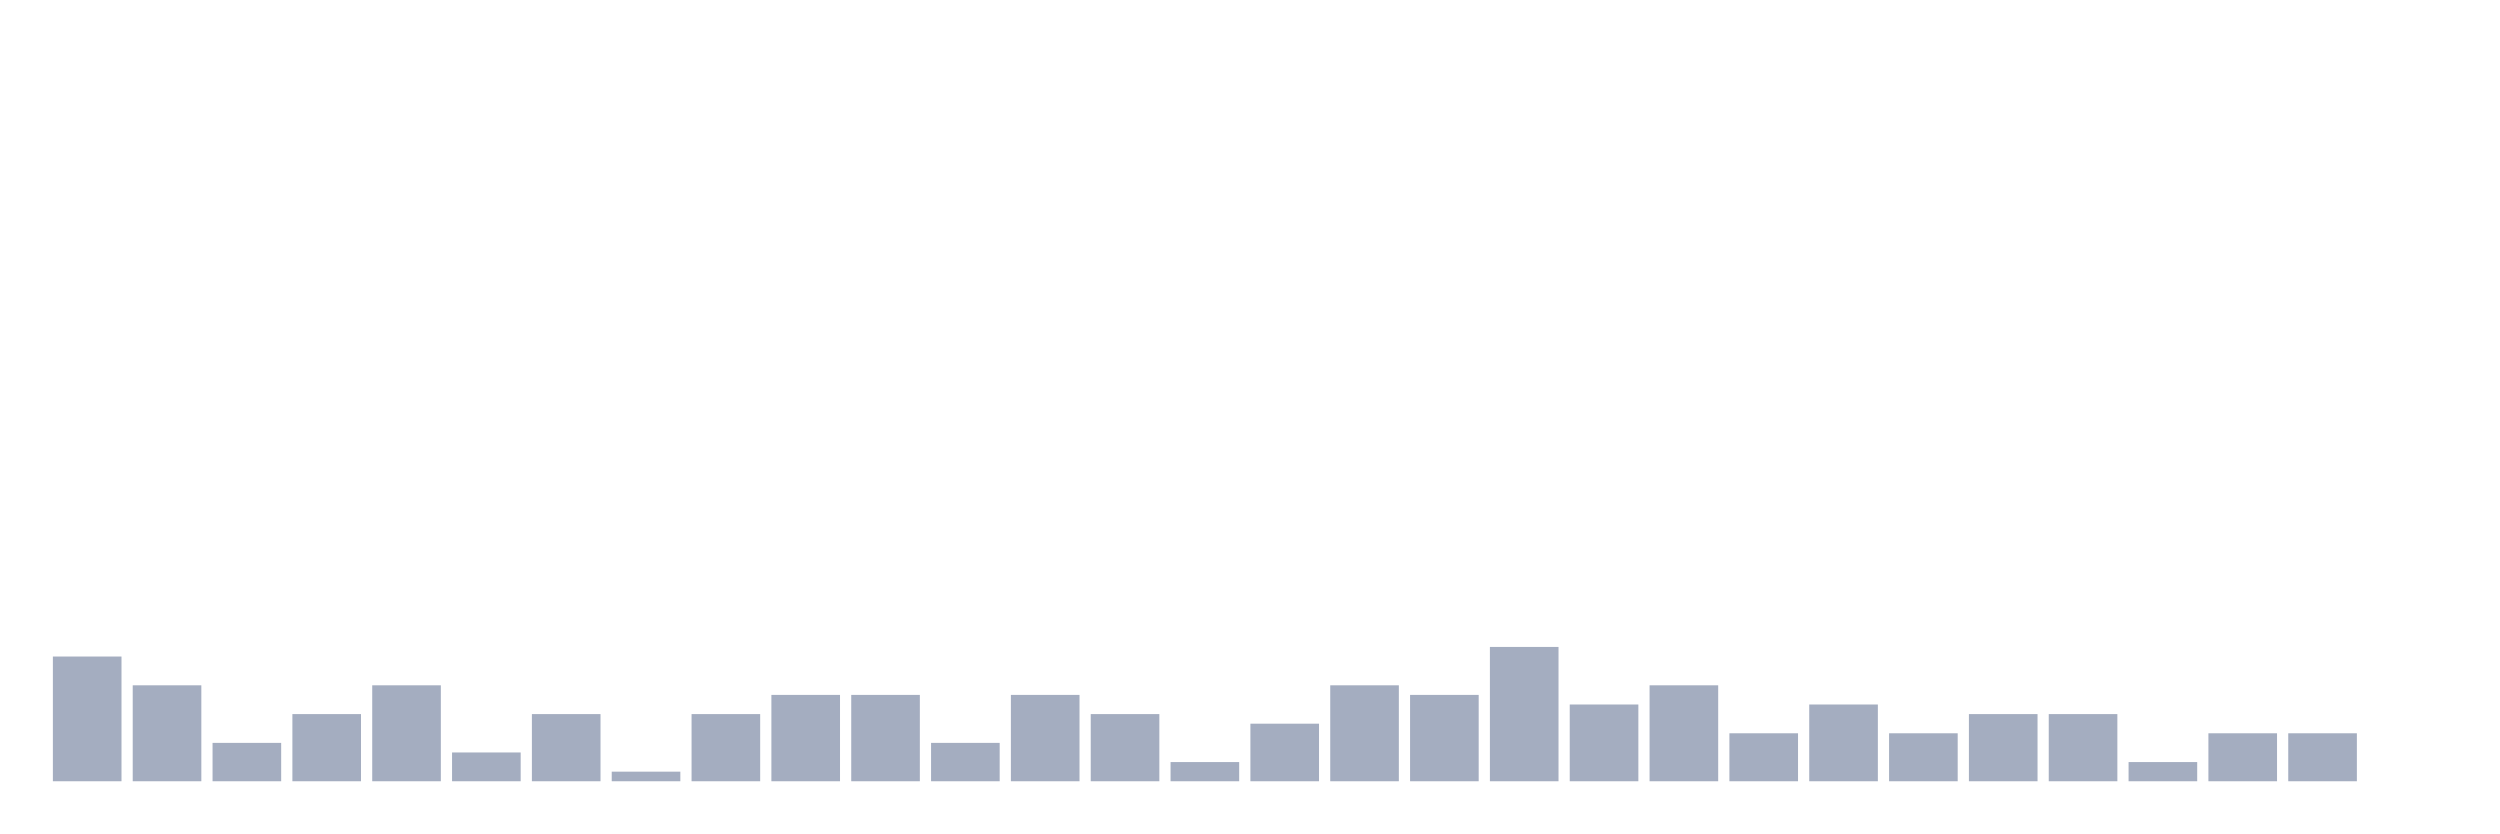
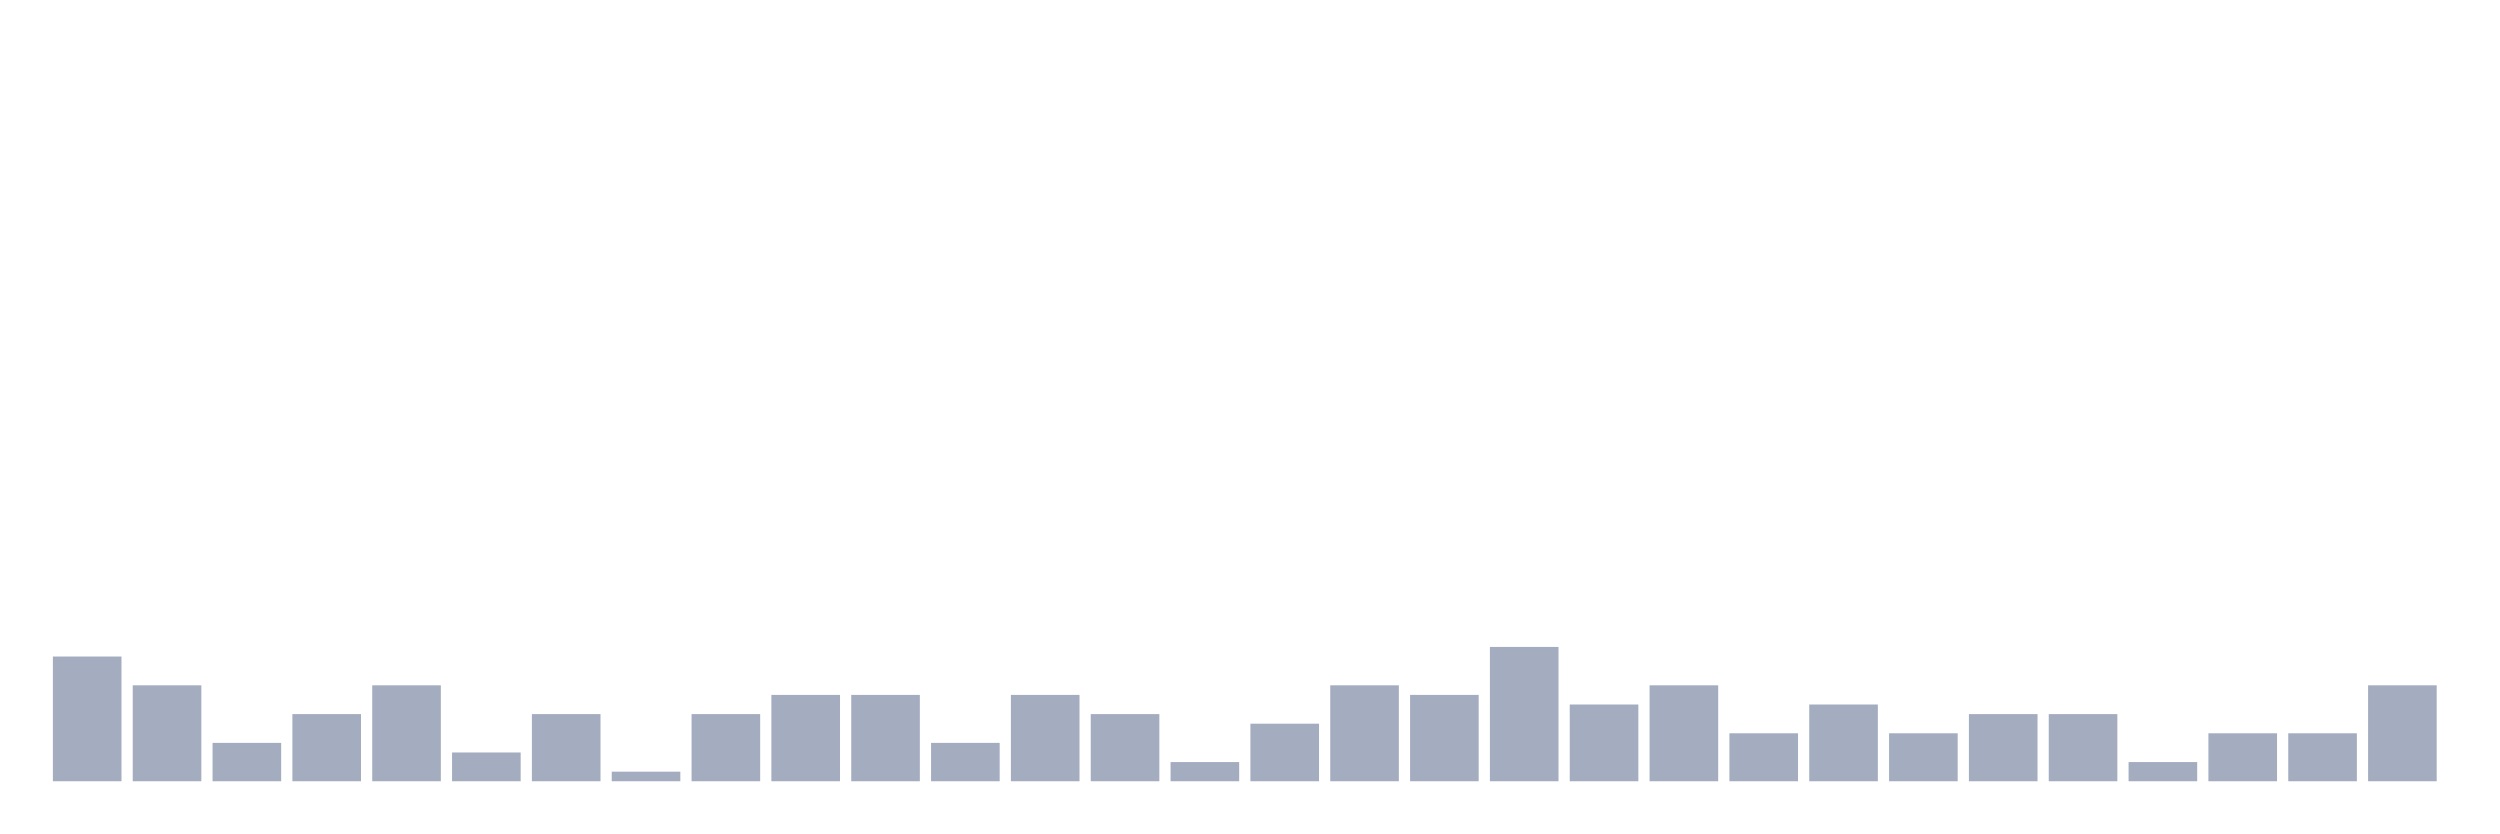
<svg xmlns="http://www.w3.org/2000/svg" viewBox="0 0 480 160">
  <g transform="translate(10,10)">
    <rect class="bar" x="0.153" width="13.175" y="116.053" height="23.947" fill="rgb(164,173,192)" />
    <rect class="bar" x="15.482" width="13.175" y="121.579" height="18.421" fill="rgb(164,173,192)" />
    <rect class="bar" x="30.81" width="13.175" y="132.632" height="7.368" fill="rgb(164,173,192)" />
    <rect class="bar" x="46.138" width="13.175" y="127.105" height="12.895" fill="rgb(164,173,192)" />
    <rect class="bar" x="61.466" width="13.175" y="121.579" height="18.421" fill="rgb(164,173,192)" />
    <rect class="bar" x="76.794" width="13.175" y="134.474" height="5.526" fill="rgb(164,173,192)" />
    <rect class="bar" x="92.123" width="13.175" y="127.105" height="12.895" fill="rgb(164,173,192)" />
    <rect class="bar" x="107.451" width="13.175" y="138.158" height="1.842" fill="rgb(164,173,192)" />
    <rect class="bar" x="122.779" width="13.175" y="127.105" height="12.895" fill="rgb(164,173,192)" />
    <rect class="bar" x="138.107" width="13.175" y="123.421" height="16.579" fill="rgb(164,173,192)" />
    <rect class="bar" x="153.436" width="13.175" y="123.421" height="16.579" fill="rgb(164,173,192)" />
    <rect class="bar" x="168.764" width="13.175" y="132.632" height="7.368" fill="rgb(164,173,192)" />
    <rect class="bar" x="184.092" width="13.175" y="123.421" height="16.579" fill="rgb(164,173,192)" />
    <rect class="bar" x="199.42" width="13.175" y="127.105" height="12.895" fill="rgb(164,173,192)" />
    <rect class="bar" x="214.748" width="13.175" y="136.316" height="3.684" fill="rgb(164,173,192)" />
    <rect class="bar" x="230.077" width="13.175" y="128.947" height="11.053" fill="rgb(164,173,192)" />
    <rect class="bar" x="245.405" width="13.175" y="121.579" height="18.421" fill="rgb(164,173,192)" />
    <rect class="bar" x="260.733" width="13.175" y="123.421" height="16.579" fill="rgb(164,173,192)" />
    <rect class="bar" x="276.061" width="13.175" y="114.211" height="25.789" fill="rgb(164,173,192)" />
    <rect class="bar" x="291.39" width="13.175" y="125.263" height="14.737" fill="rgb(164,173,192)" />
    <rect class="bar" x="306.718" width="13.175" y="121.579" height="18.421" fill="rgb(164,173,192)" />
    <rect class="bar" x="322.046" width="13.175" y="130.789" height="9.211" fill="rgb(164,173,192)" />
    <rect class="bar" x="337.374" width="13.175" y="125.263" height="14.737" fill="rgb(164,173,192)" />
    <rect class="bar" x="352.702" width="13.175" y="130.789" height="9.211" fill="rgb(164,173,192)" />
    <rect class="bar" x="368.031" width="13.175" y="127.105" height="12.895" fill="rgb(164,173,192)" />
    <rect class="bar" x="383.359" width="13.175" y="127.105" height="12.895" fill="rgb(164,173,192)" />
    <rect class="bar" x="398.687" width="13.175" y="136.316" height="3.684" fill="rgb(164,173,192)" />
    <rect class="bar" x="414.015" width="13.175" y="130.789" height="9.211" fill="rgb(164,173,192)" />
    <rect class="bar" x="429.344" width="13.175" y="130.789" height="9.211" fill="rgb(164,173,192)" />
-     <rect class="bar" x="444.672" width="13.175" y="140" height="0" fill="rgb(164,173,192)" />
+     <rect class="bar" x="444.672" width="13.175" y="121.579" height="18.421" fill="rgb(164,173,192)" />
  </g>
</svg>
